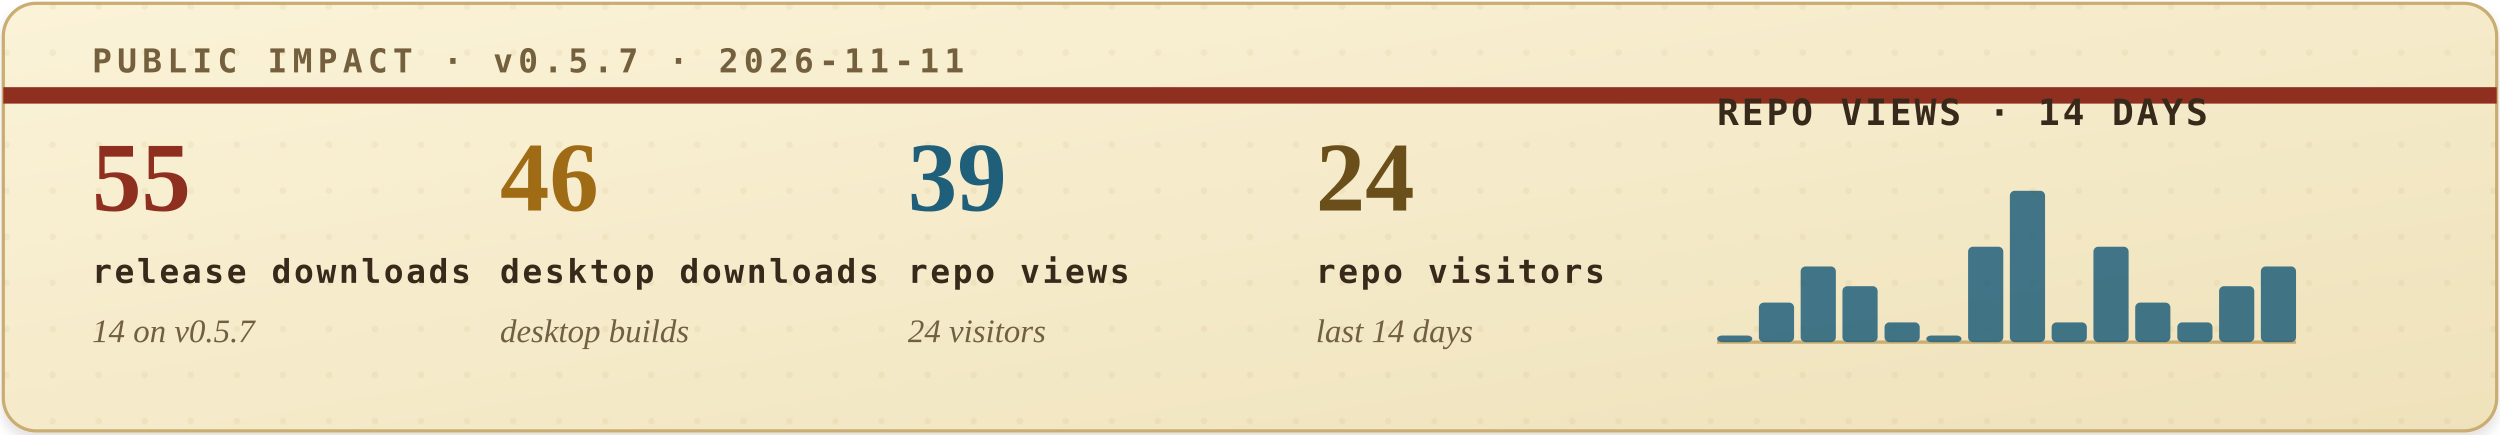
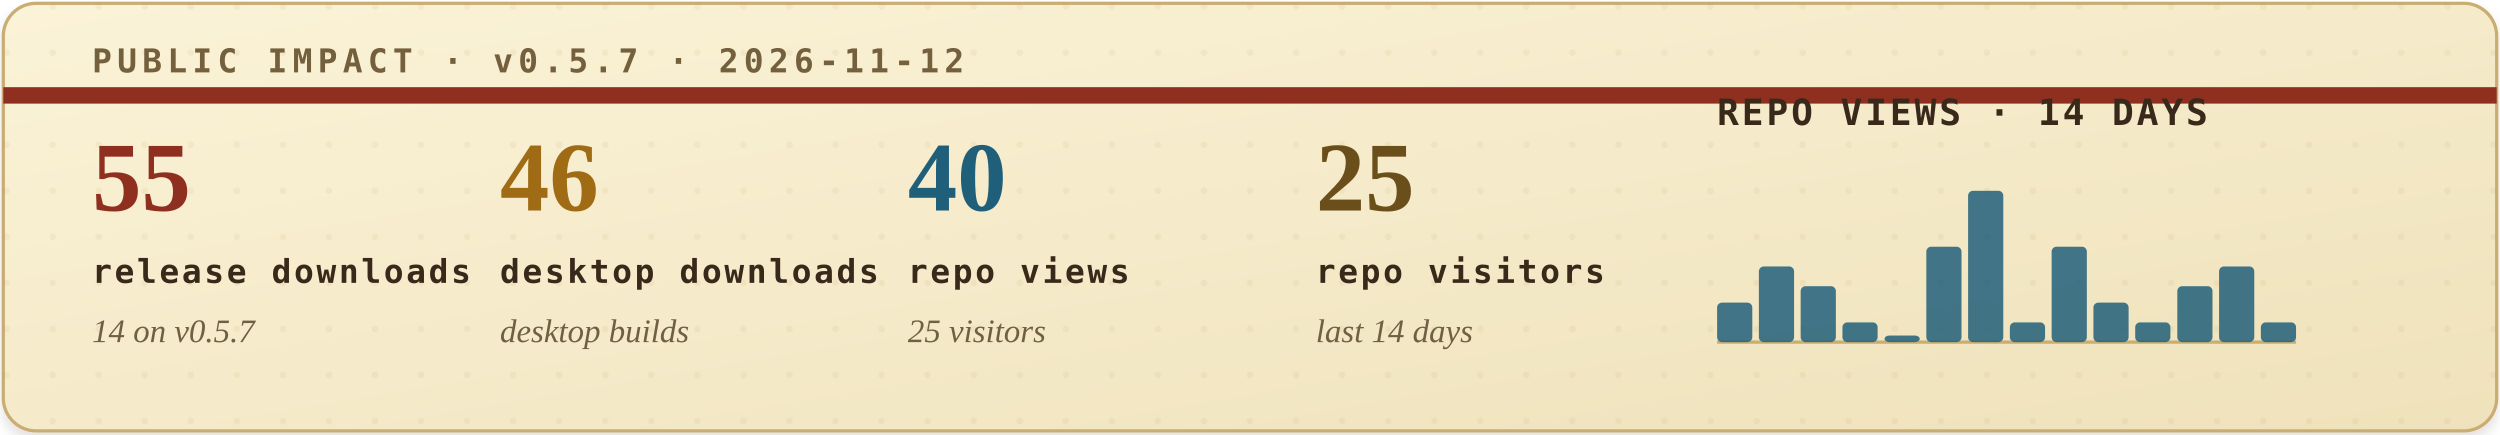
<svg xmlns="http://www.w3.org/2000/svg" width="760" height="132" viewBox="0 0 760 132" role="img" aria-labelledby="title desc">
  <defs>
    <filter id="soft-shadow" x="-4%" y="-12%" width="108%" height="130%">
      <feDropShadow dx="0" dy="2" stdDeviation="2" flood-color="#2b1c10" flood-opacity="0.14" />
    </filter>
    <linearGradient id="paper" x1="0" x2="1" y1="0" y2="1">
      <stop offset="0" stop-color="#fbf3d8" />
      <stop offset="1" stop-color="#efe2bb" />
    </linearGradient>
    <pattern id="dot-grid" width="14" height="14" patternUnits="userSpaceOnUse">
      <circle cx="2" cy="2" r="1" fill="#b08b43" opacity="0.22" />
    </pattern>
    <style>
      .eyebrow { font: 700 10px ui-monospace, SFMono-Regular, Menlo, Consolas, monospace; letter-spacing: .16em; }
      .metric-value { font: 700 30px Georgia, "Times New Roman", serif; }
      .metric-label { font: 700 10px ui-monospace, SFMono-Regular, Menlo, Consolas, monospace; letter-spacing: .08em; fill: #39291b; }
      .metric-sub { font: italic 10px Georgia, "Times New Roman", serif; fill: #715f43; }
      .chart-title { font: 700 11px ui-monospace, SFMono-Regular, Menlo, Consolas, monospace; letter-spacing: .08em; fill: #39291b; }
      .chart-note { font: italic 10px Georgia, "Times New Roman", serif; fill: #715f43; }
    </style>
  </defs>
  <rect x="1" y="1" width="758" height="130" rx="10" fill="url(#paper)" stroke="#c9ad73" filter="url(#soft-shadow)" />
  <rect x="1" y="1" width="758" height="130" rx="10" fill="url(#dot-grid)" opacity="0.42" />
  <path d="M1 29H759" stroke="#8f2f1f" stroke-width="5" />
-   <text class="eyebrow" x="28" y="22" fill="#74603d">PUBLIC IMPACT · v0.5.7 · 2026-11-11</text>
+   <text class="eyebrow" x="28" y="22" fill="#74603d">PUBLIC IMPACT · v0.5.7 · 2026-11-12</text>
  <g transform="translate(28, 64)">
    <text class="metric-value" x="0" y="0" fill="#8f2f1f">55</text>
    <text class="metric-label" x="0" y="22">release downloads</text>
    <text class="metric-sub" x="0" y="40">14 on v0.5.7</text>
  </g>
  <g transform="translate(152, 64)">
    <text class="metric-value" x="0" y="0" fill="#9f6b14">46</text>
    <text class="metric-label" x="0" y="22">desktop downloads</text>
    <text class="metric-sub" x="0" y="40">desktop builds</text>
  </g>
  <g transform="translate(276, 64)">
-     <text class="metric-value" x="0" y="0" fill="#1f5f7a">39</text>
+     <text class="metric-value" x="0" y="0" fill="#1f5f7a">40</text>
    <text class="metric-label" x="0" y="22">repo views</text>
-     <text class="metric-sub" x="0" y="40">24 visitors</text>
+     <text class="metric-sub" x="0" y="40">25 visitors</text>
  </g>
  <g transform="translate(400, 64)">
-     <text class="metric-value" x="0" y="0" fill="#6a4f1b">24</text>
+     <text class="metric-value" x="0" y="0" fill="#6a4f1b">25</text>
    <text class="metric-label" x="0" y="22">repo visitors</text>
    <text class="metric-sub" x="0" y="40">last 14 days</text>
  </g>
  <g transform="translate(522, 38)">
    <text class="chart-title" x="0" y="0">REPO VIEWS · 14 DAYS</text>
    <line x1="0" y1="66" x2="176" y2="66" stroke="#c9ad73" stroke-width="1" />
    <g>
-       <rect x="0.0" y="64" width="10.7" height="2" rx="1.5" fill="#1f5f7a" opacity="0.84" />
-       <rect x="12.7" y="54" width="10.7" height="12" rx="1.5" fill="#1f5f7a" opacity="0.84" />
-       <rect x="25.4" y="43" width="10.7" height="23" rx="1.5" fill="#1f5f7a" opacity="0.84" />
-       <rect x="38.1" y="49" width="10.7" height="17" rx="1.5" fill="#1f5f7a" opacity="0.84" />
-       <rect x="50.9" y="60" width="10.7" height="6" rx="1.5" fill="#1f5f7a" opacity="0.84" />
-       <rect x="63.6" y="64" width="10.7" height="2" rx="1.5" fill="#1f5f7a" opacity="0.84" />
-       <rect x="76.3" y="37" width="10.7" height="29" rx="1.5" fill="#1f5f7a" opacity="0.84" />
-       <rect x="89.0" y="20" width="10.7" height="46" rx="1.5" fill="#1f5f7a" opacity="0.84" />
-       <rect x="101.7" y="60" width="10.7" height="6" rx="1.5" fill="#1f5f7a" opacity="0.84" />
-       <rect x="114.4" y="37" width="10.7" height="29" rx="1.5" fill="#1f5f7a" opacity="0.84" />
-       <rect x="127.1" y="54" width="10.7" height="12" rx="1.5" fill="#1f5f7a" opacity="0.84" />
-       <rect x="139.9" y="60" width="10.7" height="6" rx="1.5" fill="#1f5f7a" opacity="0.84" />
-       <rect x="152.6" y="49" width="10.7" height="17" rx="1.5" fill="#1f5f7a" opacity="0.84" />
-       <rect x="165.3" y="43" width="10.7" height="23" rx="1.5" fill="#1f5f7a" opacity="0.84" />
+       <rect x="0.0" y="54" width="10.7" height="12" rx="1.5" fill="#1f5f7a" opacity="0.84" />
+       <rect x="12.7" y="43" width="10.7" height="23" rx="1.5" fill="#1f5f7a" opacity="0.84" />
+       <rect x="25.4" y="49" width="10.7" height="17" rx="1.5" fill="#1f5f7a" opacity="0.84" />
+       <rect x="38.1" y="60" width="10.7" height="6" rx="1.5" fill="#1f5f7a" opacity="0.84" />
+       <rect x="50.9" y="64" width="10.7" height="2" rx="1.5" fill="#1f5f7a" opacity="0.84" />
+       <rect x="63.6" y="37" width="10.7" height="29" rx="1.5" fill="#1f5f7a" opacity="0.84" />
+       <rect x="76.3" y="20" width="10.7" height="46" rx="1.5" fill="#1f5f7a" opacity="0.84" />
+       <rect x="89.0" y="60" width="10.7" height="6" rx="1.5" fill="#1f5f7a" opacity="0.84" />
+       <rect x="101.7" y="37" width="10.7" height="29" rx="1.5" fill="#1f5f7a" opacity="0.84" />
+       <rect x="114.4" y="54" width="10.7" height="12" rx="1.5" fill="#1f5f7a" opacity="0.84" />
+       <rect x="127.1" y="60" width="10.7" height="6" rx="1.5" fill="#1f5f7a" opacity="0.84" />
+       <rect x="139.9" y="49" width="10.7" height="17" rx="1.5" fill="#1f5f7a" opacity="0.84" />
+       <rect x="152.6" y="43" width="10.7" height="23" rx="1.5" fill="#1f5f7a" opacity="0.84" />
+       <rect x="165.3" y="60" width="10.7" height="6" rx="1.5" fill="#1f5f7a" opacity="0.84" />
    </g>
  </g>
</svg>
